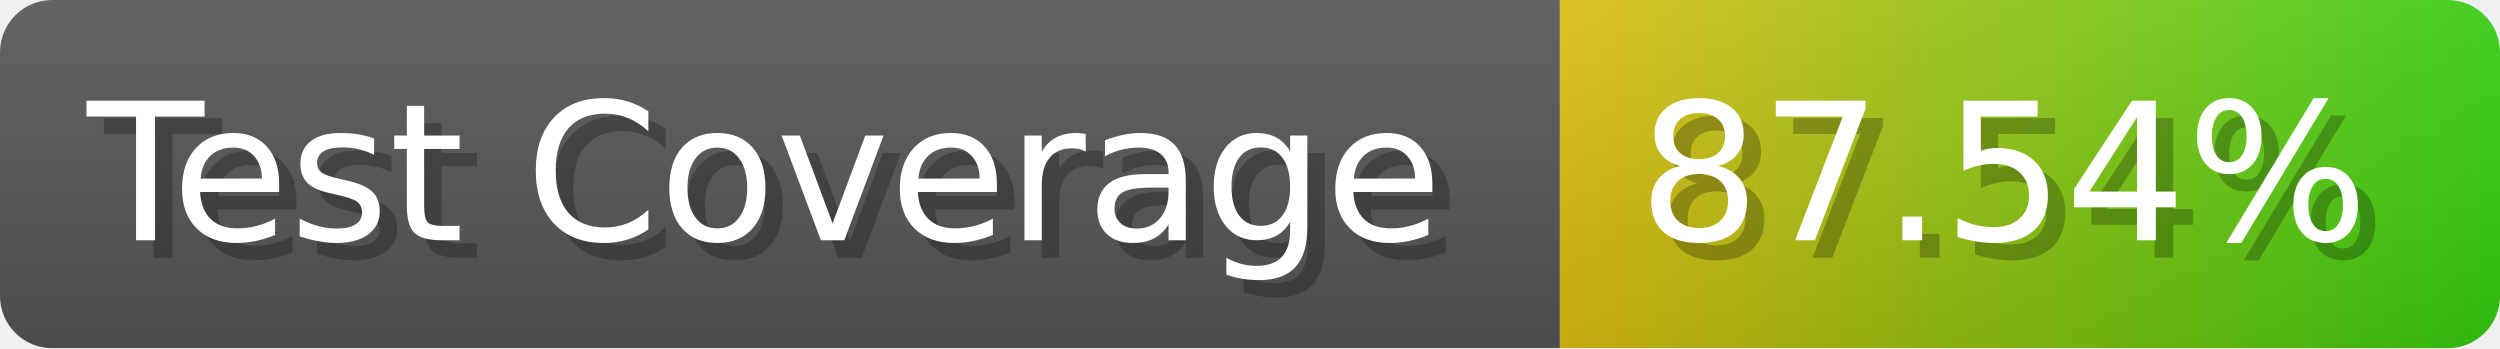
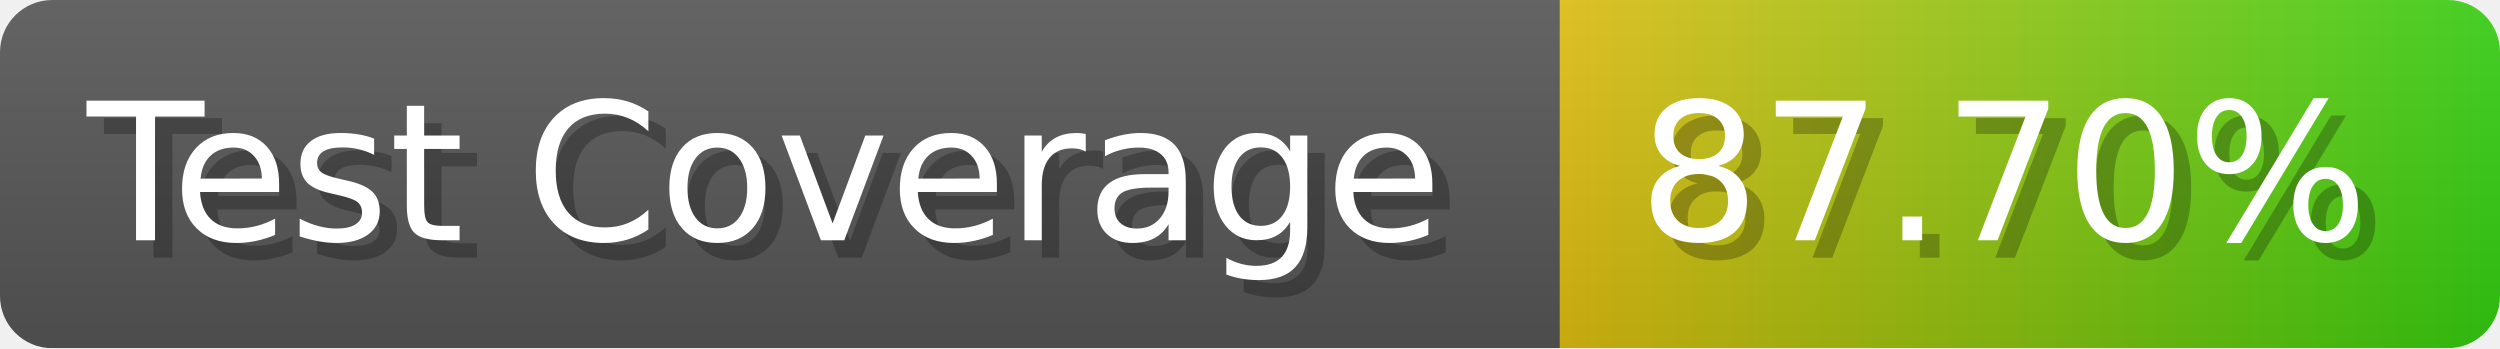
- <svg xmlns="http://www.w3.org/2000/svg" width="143.6" height="20" viewBox="0 0 1436 200" role="img" aria-label="Test Coverage: 87.54%">
+ <svg xmlns="http://www.w3.org/2000/svg" width="143.6" height="20" viewBox="0 0 1436 200" role="img" aria-label="Test Coverage: 87.70%">
  <linearGradient id="a" x2="0" y2="100%">
    <stop offset="0" stop-opacity=".1" stop-color="#EEE" />
    <stop offset="1" stop-opacity=".1" />
  </linearGradient>
  <mask id="m">
    <rect width="1436" height="200" rx="30" fill="#FFF" />
  </mask>
  <g mask="url(#m)">
    <rect width="896" height="200" fill="#555" />
    <rect width="540" height="200" fill="url(#x)" x="896" />
    <rect width="1436" height="200" fill="url(#a)" />
  </g>
  <g aria-hidden="true" fill="#fff" text-anchor="start" font-family="Verdana,DejaVu Sans,sans-serif" font-size="110">
    <text x="60" y="148" textLength="796" fill="#000" opacity="0.25">Test Coverage</text>
    <text x="50" y="138" textLength="796">Test Coverage</text>
-     <text x="951" y="148" textLength="440" fill="#000" opacity="0.25">87.54%</text>
-     <text x="941" y="138" textLength="440">87.54%</text>
+     <text x="951" y="148" textLength="440" fill="#000" opacity="0.25">87.70%</text>
+     <text x="941" y="138" textLength="440">87.70%</text>
  </g>
  <linearGradient id="x" x1="0%" y1="0%" x2="100%" y2="0%">
    <stop offset="0%" style="stop-color:#DB1" />
    <stop offset="100%" style="stop-color:#3C1" />
  </linearGradient>
</svg>
